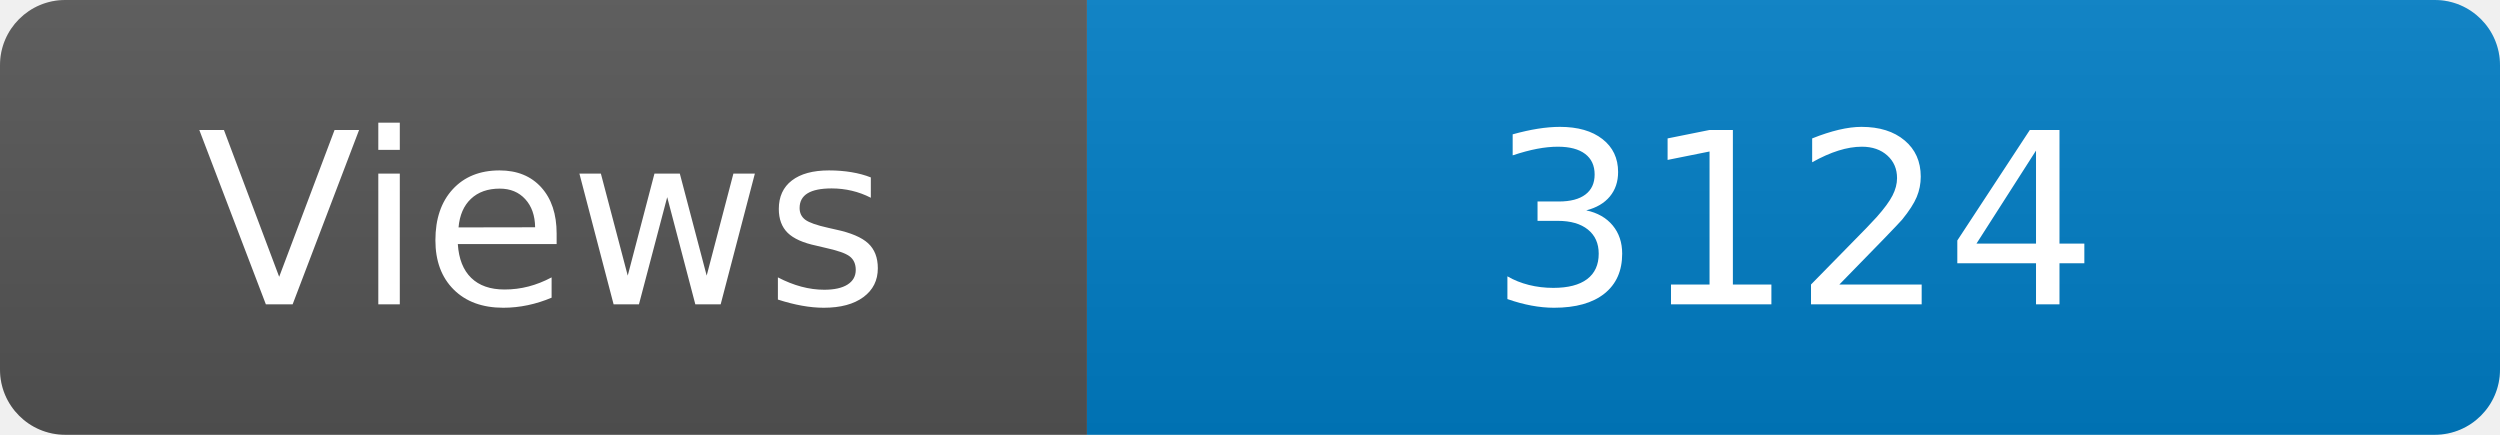
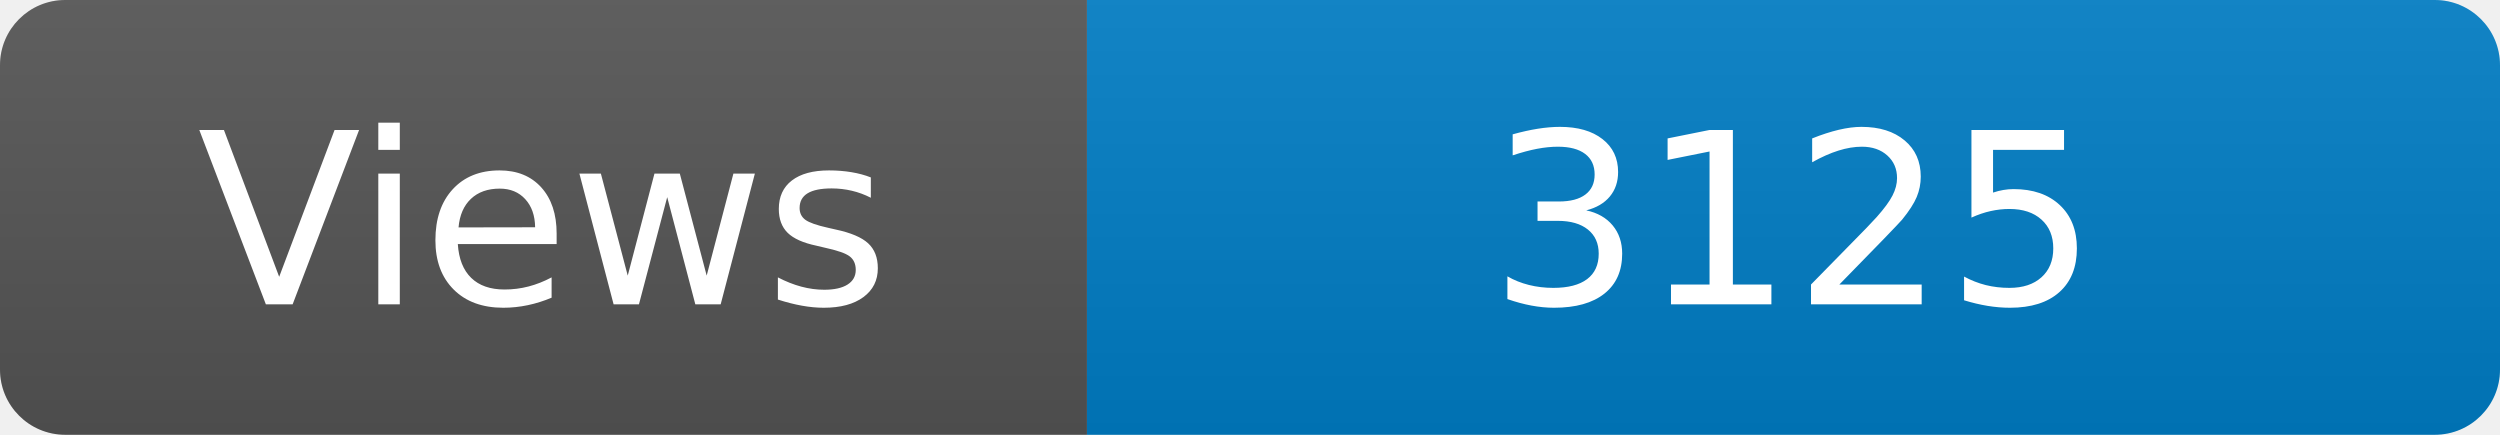
<svg xmlns="http://www.w3.org/2000/svg" width="115" height="20" role="img" aria-label="Maintained?: yes">
  <linearGradient id="s" x2="0" y2="100%">
    <stop offset="0" stop-color="#bbb" stop-opacity=".1" />
    <stop offset="1" stop-opacity=".1" />
  </linearGradient>
  <clipPath id="r">
    <rect width="115" height="20" rx="3" fill="#fff" />
  </clipPath>
  <g clip-path="url(#r)">
    <rect width="50" height="20" fill="#555" />
    <rect x="50" width="160" height="20" fill="#007ec6" />
    <rect width="115" height="20" fill="url(#s)" />
  </g>
  <g fill="#fff" text-anchor="middle" font-family="Verdana,Geneva,DejaVu Sans,sans-serif" font-size="110">
    <text x="250" y="140" transform="scale(.1)" fill="#fff">Views</text>
-     <text x="825" y="140" transform="scale(.1)" fill="#fff">3124</text>
+     <text x="825" y="140" transform="scale(.1)" fill="#fff">3125</text>
  </g>
</svg>
